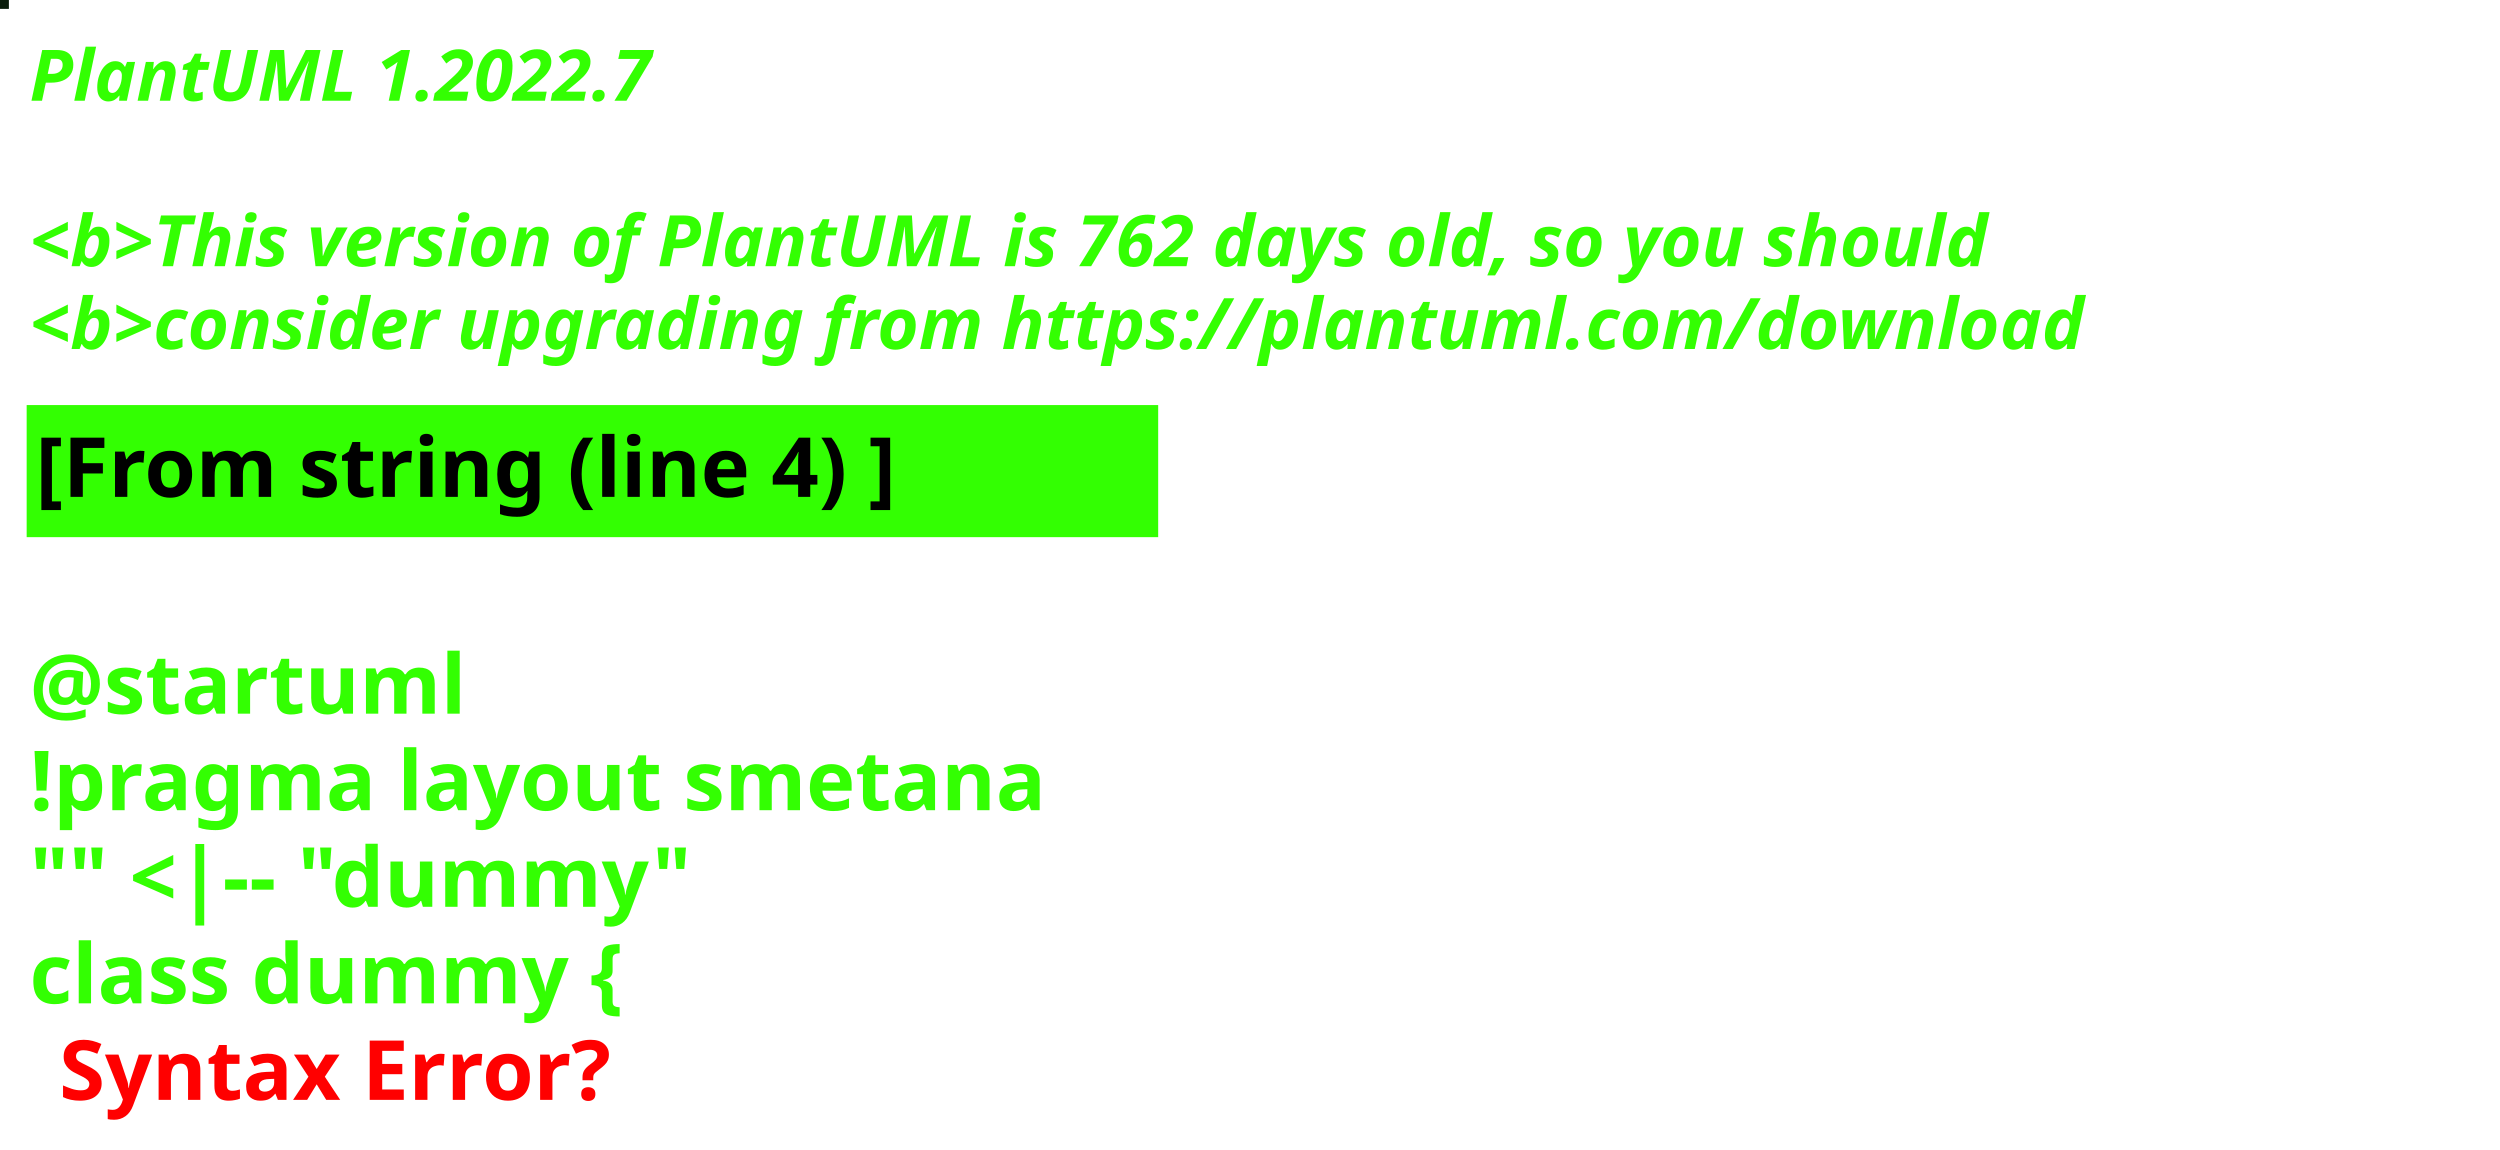
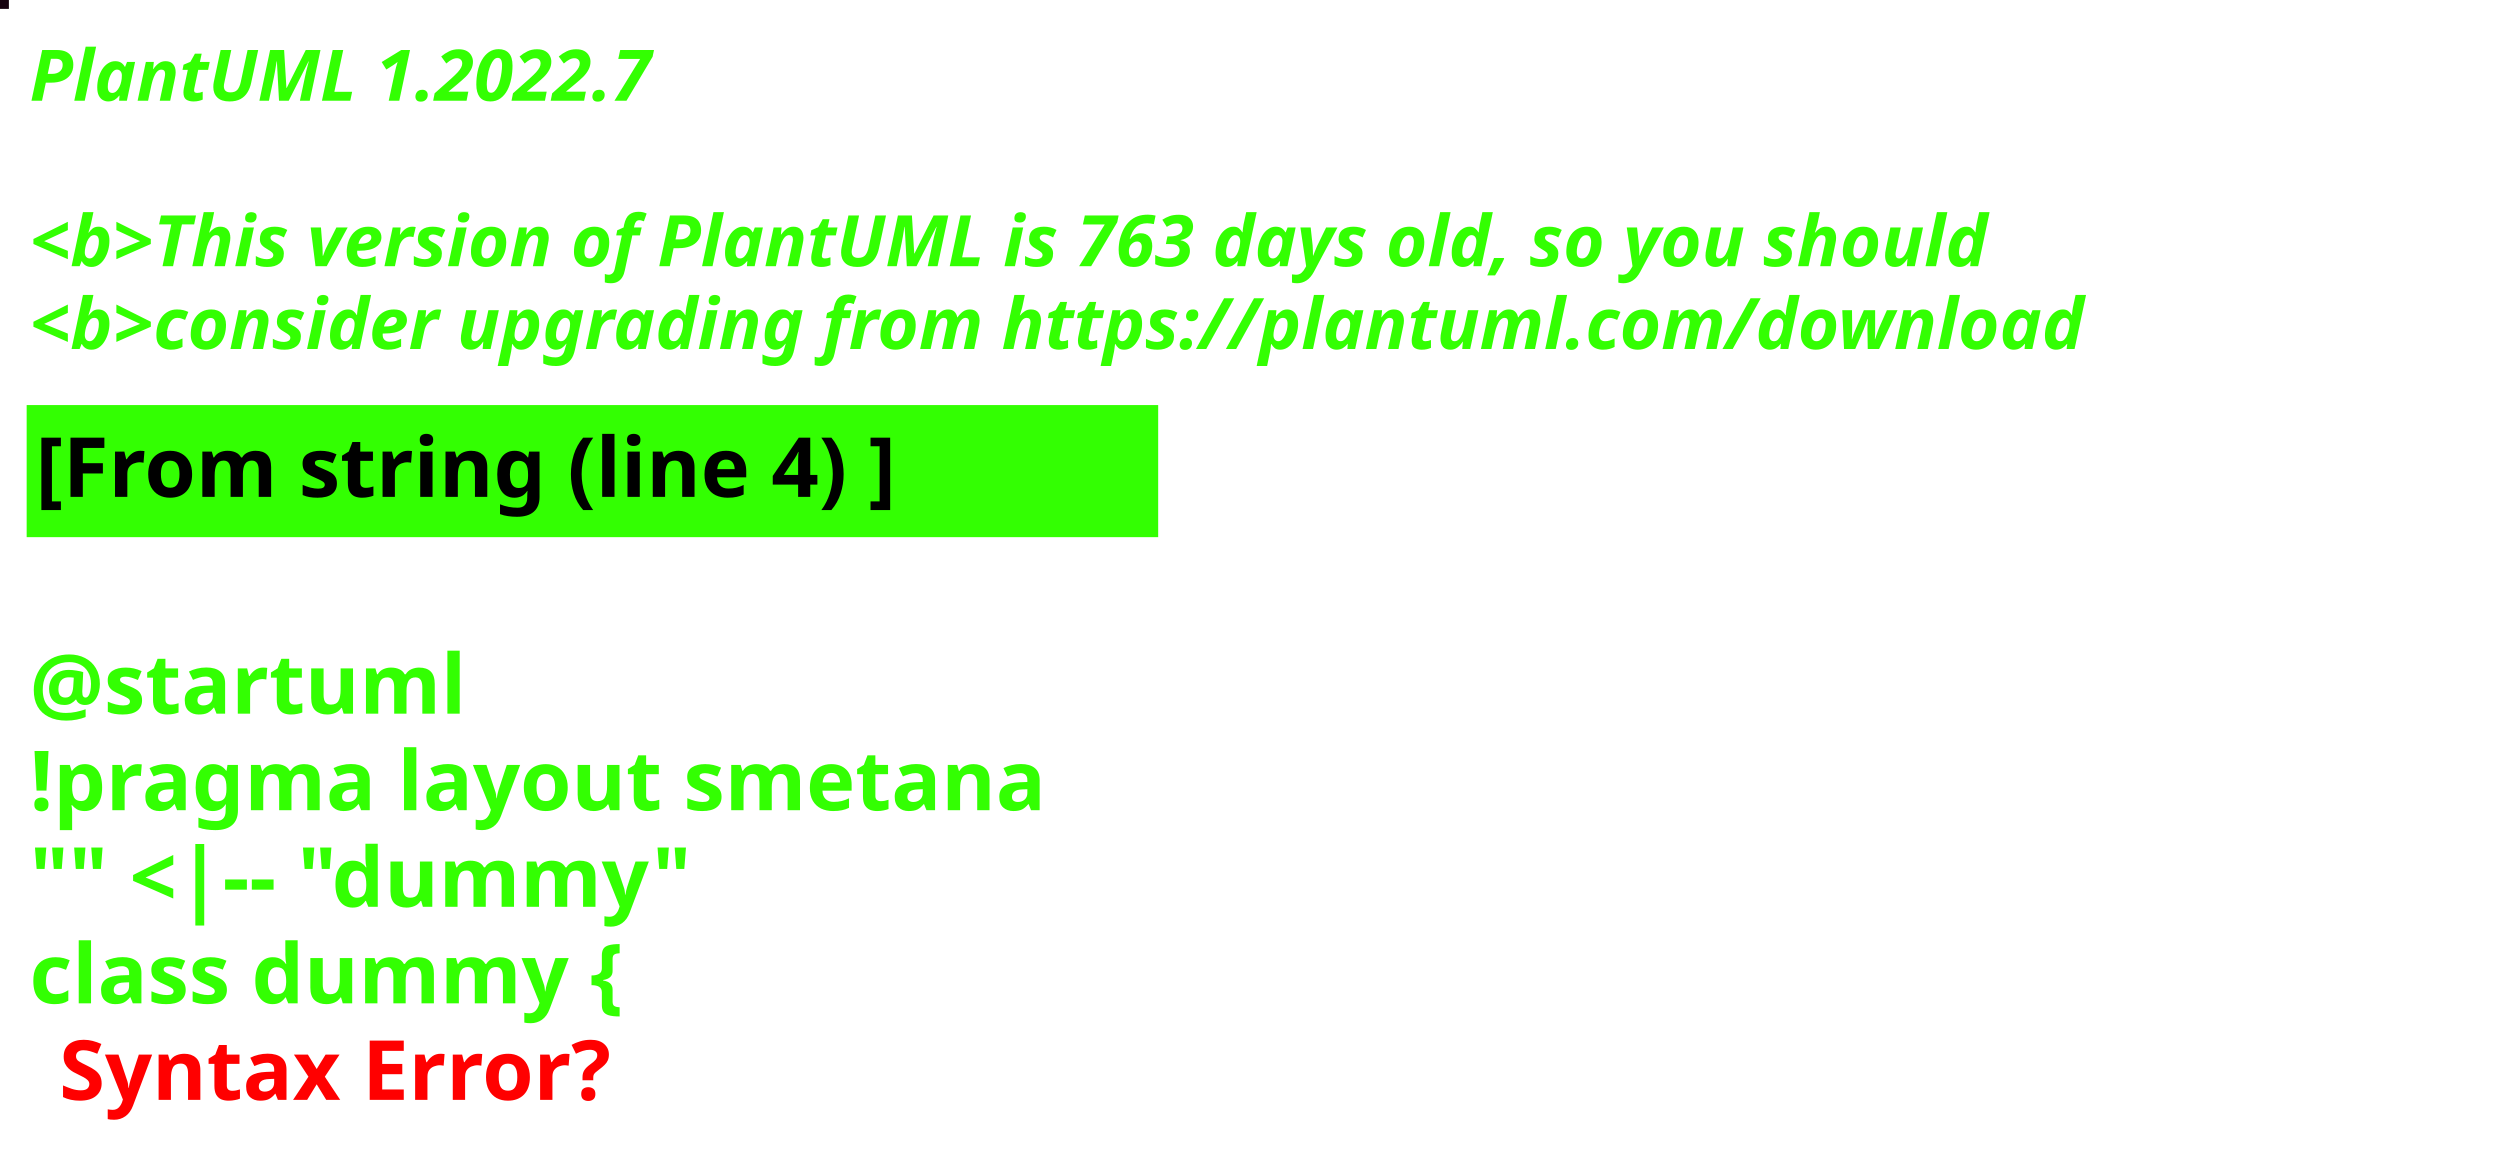
<svg xmlns="http://www.w3.org/2000/svg" contentStyleType="text/css" height="194px" preserveAspectRatio="none" style="width:422px;height:194px;background:#000000;" version="1.1" viewBox="0 0 422 194" width="422px" zoomAndPan="magnify">
  <defs />
  <g>
-     <rect fill="#091D0B" height="1" style="stroke:#091D0B;stroke-width:1.0;" width="1" x="0" y="0" />
+     <rect fill="#170310" height="1" style="stroke:#170310;stroke-width:1.0;" width="1" x="0" y="0" />
    <text fill="#33FF02" font-family="sans-serif" font-size="12" font-style="italic" font-weight="bold" lengthAdjust="spacing" textLength="127" x="5" y="17">PlantUML 1.2022.7</text>
    <text fill="#33FF02" font-family="sans-serif" font-size="12" font-style="italic" font-weight="bold" lengthAdjust="spacing" textLength="4" x="5" y="30.969"> </text>
-     <text fill="#33FF02" font-family="sans-serif" font-size="12" font-style="italic" font-weight="bold" lengthAdjust="spacing" textLength="399" x="5" y="44.938">&lt;b&gt;This version of PlantUML is 762 days old, so you should</text>
+     <text fill="#33FF02" font-family="sans-serif" font-size="12" font-style="italic" font-weight="bold" lengthAdjust="spacing" textLength="399" x="5" y="44.938">&lt;b&gt;This version of PlantUML is 763 days old, so you should</text>
    <text fill="#33FF02" font-family="sans-serif" font-size="12" font-style="italic" font-weight="bold" lengthAdjust="spacing" textLength="408" x="5" y="58.906">&lt;b&gt;consider upgrading from https://plantuml.com/download</text>
    <rect fill="#33FF02" height="21.297" style="stroke:#33FF02;stroke-width:1.0;" width="190" x="5" y="68.875" />
    <text fill="#000000" font-family="sans-serif" font-size="14" font-weight="bold" lengthAdjust="spacing" textLength="168" x="6" y="83.875">[From string (line 4) ]</text>
    <text fill="#33FF02" font-family="sans-serif" font-size="14" font-weight="bold" lengthAdjust="spacing" textLength="5" x="5" y="104.172"> </text>
    <text fill="#33FF02" font-family="sans-serif" font-size="14" font-weight="bold" lengthAdjust="spacing" textLength="79" x="5" y="120.469">@startuml</text>
    <text fill="#33FF02" font-family="sans-serif" font-size="14" font-weight="bold" lengthAdjust="spacing" textLength="190" x="5" y="136.766">!pragma layout smetana</text>
    <text fill="#33FF02" font-family="sans-serif" font-size="14" font-weight="bold" lengthAdjust="spacing" textLength="124" x="5" y="153.062">"" &lt;|-- "dummy"</text>
    <text fill="#33FF02" font-family="sans-serif" font-size="14" font-weight="bold" lengthAdjust="spacing" text-decoration="wavy underline" textLength="117" x="5" y="169.359">class dummy {</text>
    <text fill="#FF0000" font-family="sans-serif" font-size="14" font-weight="bold" lengthAdjust="spacing" textLength="106" x="10" y="185.656">Syntax Error?</text>
  </g>
</svg>
